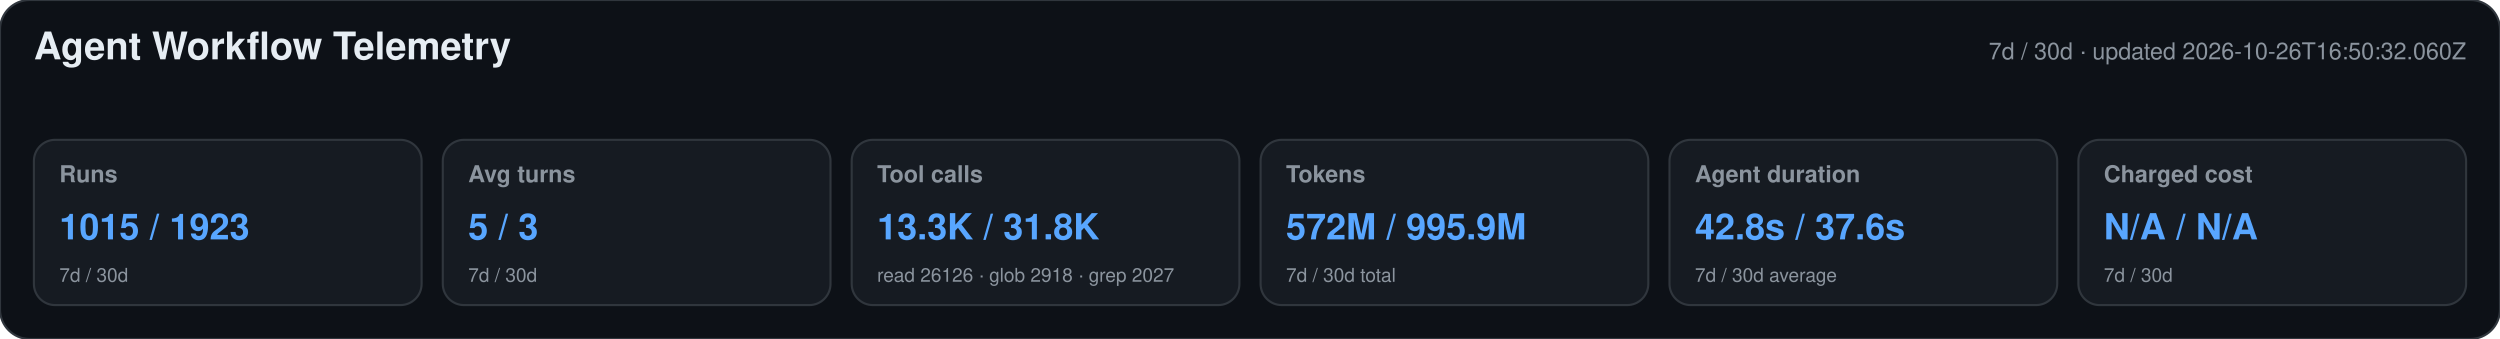
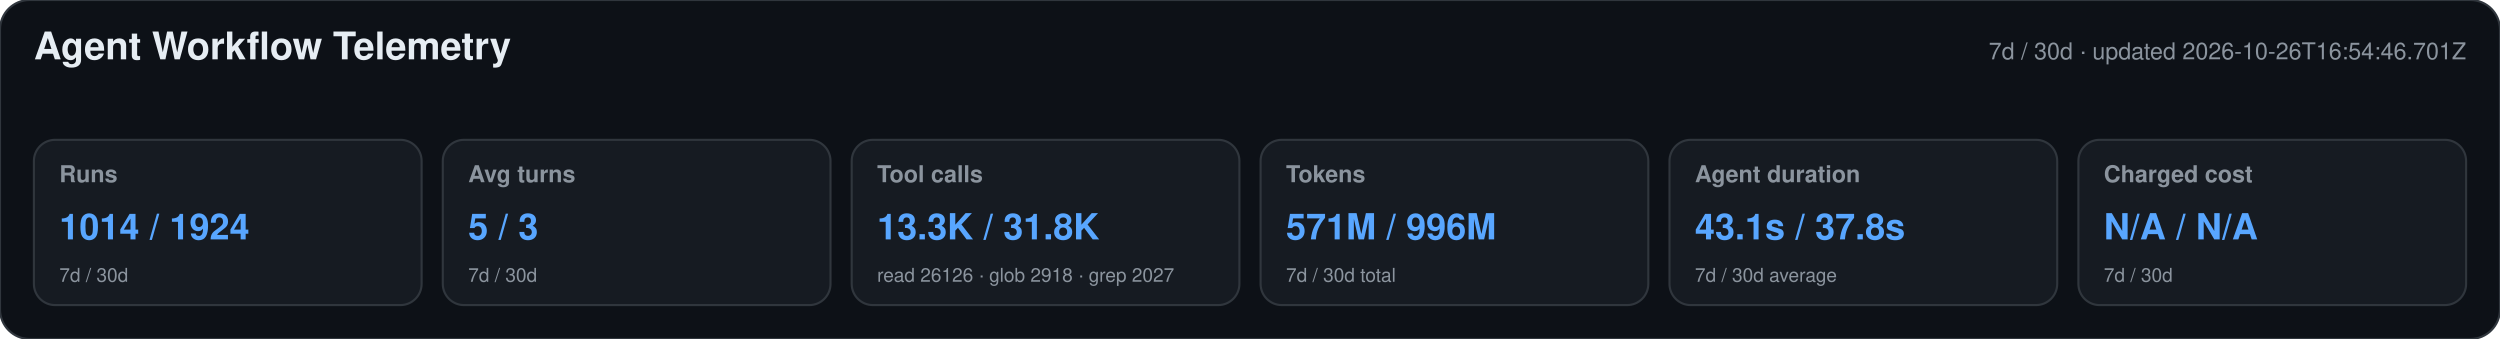
<svg xmlns="http://www.w3.org/2000/svg" width="1180" height="160" viewBox="0 0 1180 160" role="img" aria-labelledby="title desc">
  <style>text{font-family:-apple-system,BlinkMacSystemFont,"Segoe UI",Helvetica,Arial,sans-serif}.heading{font-size:18px;font-weight:650;fill:#e6edf3}.meta,.label,.secondary{fill:#8b949e}.meta,.label{font-size:11px}.label{font-weight:600}.primary{font-size:17px;font-weight:700;fill:#58a6ff}.secondary{font-size:9px}</style>
  <rect width="1180" height="160" rx="14" fill="#0d1117" stroke="#30363d" />
  <text x="16" y="28" class="heading">Agent Workflow Telemetry</text>
-   <text x="1164" y="28" text-anchor="end" class="meta">7d / 30d · updated 2026-10-26T16:50:32.060Z</text>
+   <text x="1164" y="28" text-anchor="end" class="meta">7d / 30d · updated 2026-10-26T16:54:46.701Z</text>
  <g>
    <rect x="16" y="66" width="183" height="78" rx="10" fill="#161b22" stroke="#30363d" />
    <text x="28" y="86" class="label">Runs</text>
-     <text x="28" y="113" class="primary">1015 / 1923</text>
+     <text x="28" y="113" class="primary">1014 / 1924</text>
    <text x="28" y="133" class="secondary">7d / 30d</text>
  </g>
  <g>
    <rect x="209" y="66" width="183" height="78" rx="10" fill="#161b22" stroke="#30363d" />
    <text x="221" y="86" class="label">Avg turns</text>
    <text x="221" y="113" class="primary">5 / 3</text>
    <text x="221" y="133" class="secondary">7d / 30d</text>
  </g>
  <g>
    <rect x="402" y="66" width="183" height="78" rx="10" fill="#161b22" stroke="#30363d" />
    <text x="414" y="86" class="label">Tool calls</text>
    <text x="414" y="113" class="primary">13.3K / 31.8K</text>
    <text x="414" y="133" class="secondary">read 26126 · glob 2918 · grep 2027</text>
  </g>
  <g>
    <rect x="595" y="66" width="183" height="78" rx="10" fill="#161b22" stroke="#30363d" />
    <text x="607" y="86" class="label">Tokens</text>
-     <text x="607" y="113" class="primary">572M / 995.9M</text>
+     <text x="607" y="113" class="primary">571M / 996M</text>
    <text x="607" y="133" class="secondary">7d / 30d total</text>
  </g>
  <g>
    <rect x="788" y="66" width="183" height="78" rx="10" fill="#161b22" stroke="#30363d" />
    <text x="800" y="86" class="label">Agent duration</text>
-     <text x="800" y="113" class="primary">42.8s / 37.6s</text>
+     <text x="800" y="113" class="primary">43.1s / 37.8s</text>
    <text x="800" y="133" class="secondary">7d / 30d average</text>
  </g>
  <g>
    <rect x="981" y="66" width="183" height="78" rx="10" fill="#161b22" stroke="#30363d" />
    <text x="993" y="86" class="label">Charged cost</text>
    <text x="993" y="113" class="primary">N/A / N/A</text>
    <text x="993" y="133" class="secondary">7d / 30d</text>
  </g>
</svg>
